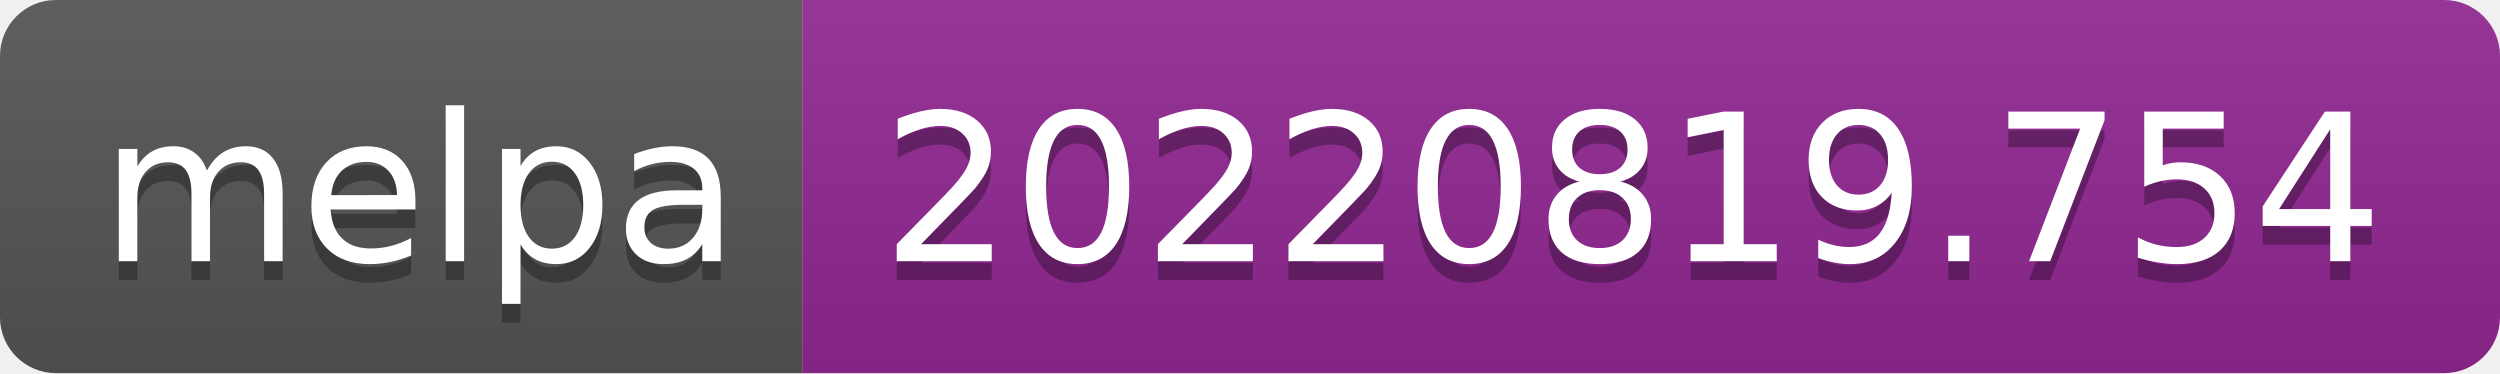
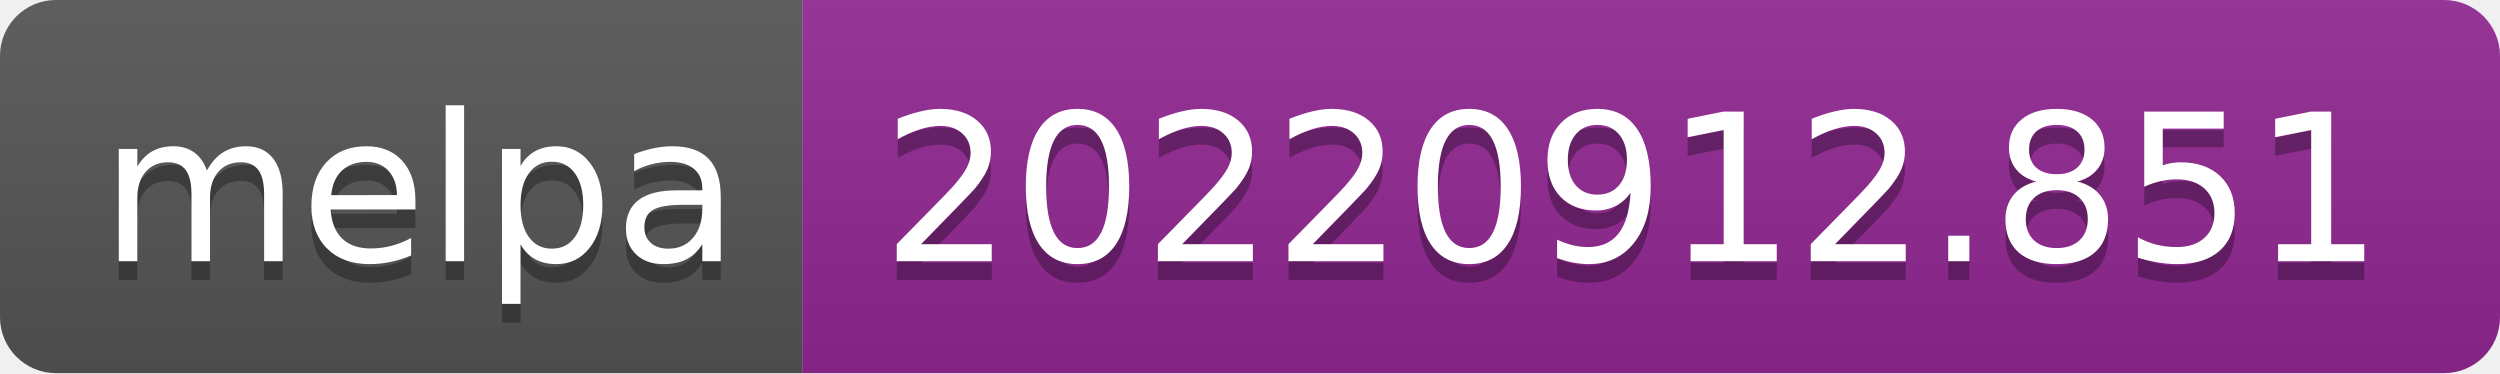
- <svg xmlns="http://www.w3.org/2000/svg" width="134" height="20" role="img" aria-label="melpa: 20220819.754">
+ <svg xmlns="http://www.w3.org/2000/svg" width="134" height="20" role="img" aria-label="melpa: 20220912.851">
  <linearGradient id="s" x2="0" y2="100%">
    <stop offset="0" stop-color="#bbb" stop-opacity=".1" />
    <stop offset="1" stop-opacity=".1" />
  </linearGradient>
  <clipPath id="r">
    <rect width="134" height="20" rx="3" fill="#fff" />
  </clipPath>
  <g clip-path="url(#r)">
    <rect width="43" height="20" fill="#555" />
    <rect x="43" width="91" height="20" fill="#922793" />
    <rect width="134" height="20" fill="url(#s)" />
  </g>
  <g fill="#fff" text-anchor="middle" font-family="Verdana,Geneva,DejaVu Sans,sans-serif" text-rendering="geometricPrecision" font-size="110">
    <text aria-hidden="true" x="225" y="150" fill="#010101" fill-opacity=".3" transform="scale(.1)" textLength="330">melpa</text>
    <text x="225" y="140" transform="scale(.1)" fill="#fff" textLength="330">melpa</text>
-     <text aria-hidden="true" x="875" y="150" fill="#010101" fill-opacity=".3" transform="scale(.1)" textLength="810">20220819.754</text>
-     <text x="875" y="140" transform="scale(.1)" fill="#fff" textLength="810">20220819.754</text>
+     <text aria-hidden="true" x="875" y="150" fill="#010101" fill-opacity=".3" transform="scale(.1)" textLength="810">20220912.851</text>
+     <text x="875" y="140" transform="scale(.1)" fill="#fff" textLength="810">20220912.851</text>
  </g>
</svg>
